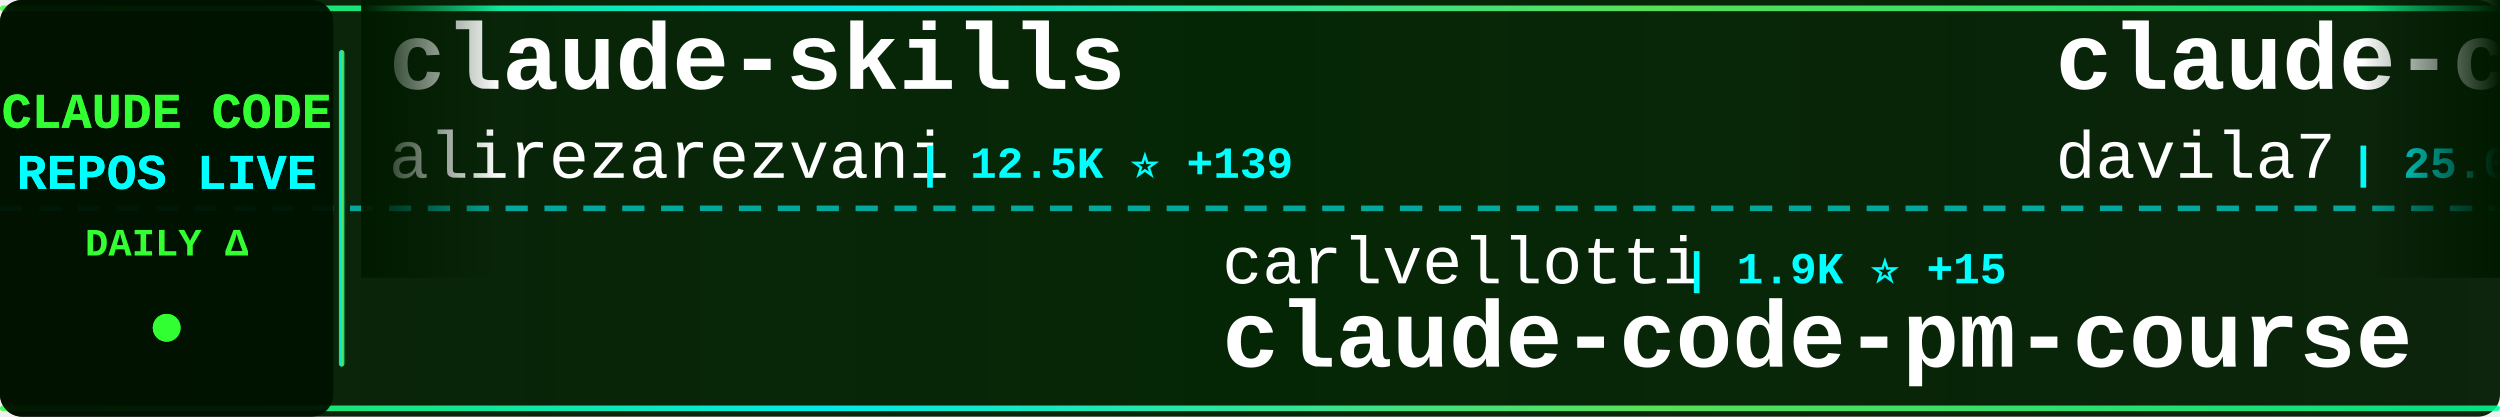
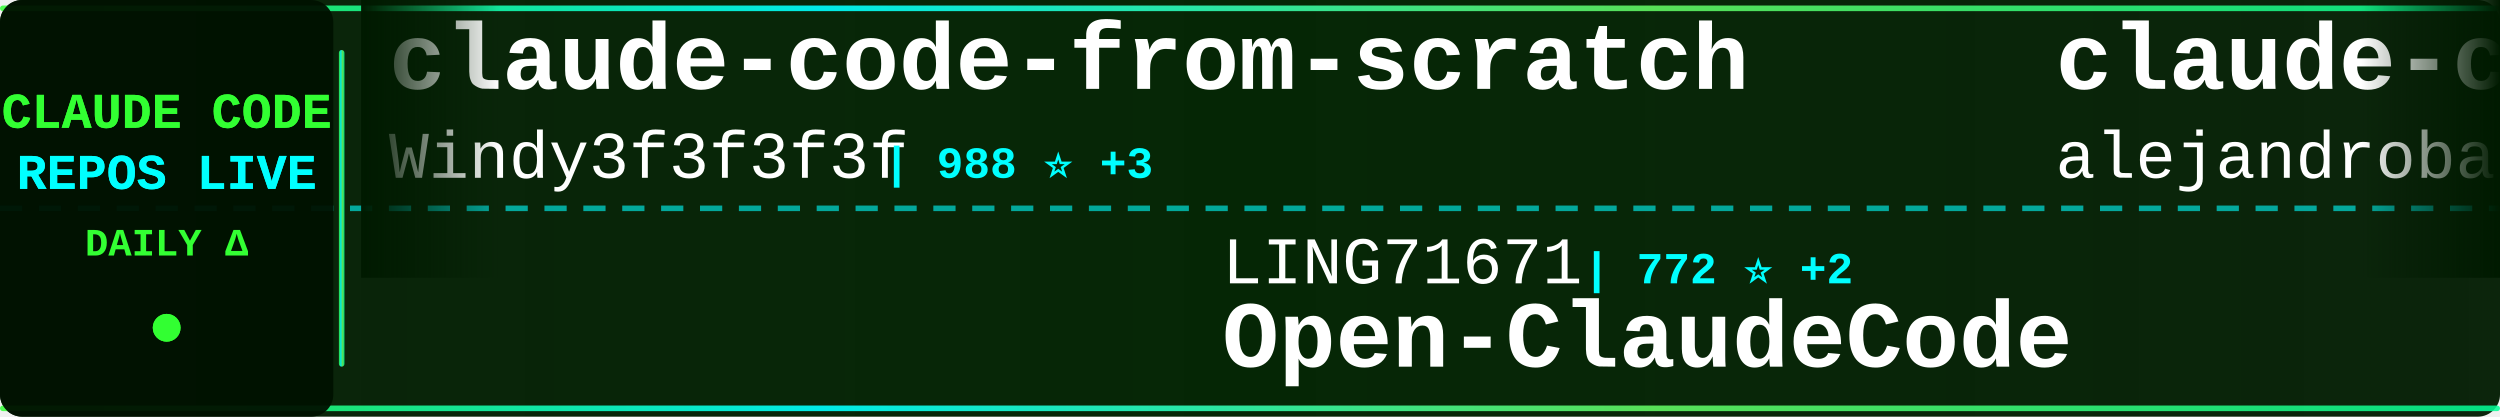
<svg xmlns="http://www.w3.org/2000/svg" width="900" height="150">
  <defs>
    <linearGradient id="tickerBg" x1="0%" y1="0%" x2="100%" y2="0%">
      <stop offset="0%" style="stop-color:#001a00;stop-opacity:0.95" />
      <stop offset="50%" style="stop-color:#002200;stop-opacity:0.98" />
      <stop offset="100%" style="stop-color:#001a00;stop-opacity:0.95" />
    </linearGradient>
    <linearGradient id="borderGrad" x1="0%" y1="0%" x2="100%" y2="0%">
      <stop offset="0%" style="stop-color:#33ff33;stop-opacity:0.85">
        <animate attributeName="stop-opacity" values="0.85;1;0.85" dur="2s" repeatCount="indefinite" />
      </stop>
      <stop offset="33%" style="stop-color:#00ffff;stop-opacity:0.9">
        <animate attributeName="stop-opacity" values="0.9;1;0.9" dur="2.2s" repeatCount="indefinite" />
      </stop>
      <stop offset="66%" style="stop-color:#66ff66;stop-opacity:0.85">
        <animate attributeName="stop-opacity" values="0.85;1;0.85" dur="1.8s" repeatCount="indefinite" />
      </stop>
      <stop offset="100%" style="stop-color:#00ff99;stop-opacity:0.85">
        <animate attributeName="stop-opacity" values="0.85;1;0.85" dur="2s" repeatCount="indefinite" />
      </stop>
    </linearGradient>
    <filter id="textGlow">
      <feGaussianBlur stdDeviation="0.1" result="coloredBlur" />
      <feMerge>
        <feMergeNode in="coloredBlur" />
        <feMergeNode in="SourceGraphic" />
      </feMerge>
    </filter>
    <filter id="metricGlow">
      <feGaussianBlur stdDeviation="0.2" result="coloredBlur" />
      <feMerge>
        <feMergeNode in="coloredBlur" />
        <feMergeNode in="SourceGraphic" />
      </feMerge>
    </filter>
    <linearGradient id="leftFade" x1="0%" y1="0%" x2="100%" y2="0%">
      <stop offset="0%" style="stop-color:#001a00;stop-opacity:1" />
      <stop offset="100%" style="stop-color:#001a00;stop-opacity:0" />
    </linearGradient>
    <linearGradient id="rightFade" x1="0%" y1="0%" x2="100%" y2="0%">
      <stop offset="0%" style="stop-color:#001a00;stop-opacity:0" />
      <stop offset="100%" style="stop-color:#001a00;stop-opacity:1" />
    </linearGradient>
  </defs>
  <rect width="900" height="150" fill="url(#tickerBg)" rx="8" />
  <rect x="0" y="2" width="900" height="2" fill="url(#borderGrad)" rx="1" />
  <rect x="0" y="146" width="900" height="2" fill="url(#borderGrad)" rx="1" />
  <line x1="0" y1="75" x2="900" y2="75" stroke="#00ffff" stroke-width="2" stroke-dasharray="8 6" opacity="0.6" />
  <rect x="0" y="0" width="120" height="150" fill="#001100" opacity="0.95" rx="8" />
  <text x="60" y="46" font-family="'Courier New', monospace" font-size="18" font-weight="bold" fill="#33ff33" text-anchor="middle" filter="url(#textGlow)">
    CLAUDE CODE
  </text>
  <text x="60" y="68" font-family="'Courier New', monospace" font-size="18" font-weight="bold" fill="#00ffff" text-anchor="middle" filter="url(#textGlow)">
    REPOS LIVE
  </text>
  <text x="60" y="92" font-family="'Courier New', monospace" font-size="14" font-weight="bold" fill="#33ff33" text-anchor="middle">
    DAILY Δ
  </text>
  <circle cx="60" cy="118" r="5" fill="#33ff33" filter="url(#metricGlow)">
    <animate attributeName="r" values="4;6;4" dur="1.5s" repeatCount="indefinite" />
    <animate attributeName="opacity" values="0.6;1;0.6" dur="1.5s" repeatCount="indefinite" />
  </circle>
  <rect x="122" y="18" width="2" height="114" fill="url(#borderGrad)" rx="1" />
  <clipPath id="tickerClip">
    <rect x="130" y="0" width="770" height="150" />
  </clipPath>
  <g clip-path="url(#tickerClip)">
    <g id="tickerItems">
      <animateTransform attributeName="transform" attributeType="XML" type="translate" from="0 0" to="-3000 0" dur="54s" repeatCount="indefinite" />
      <g transform="translate(0, 0)">
-         <text x="140" y="32" font-family="'Courier New', monospace" font-size="34" font-weight="bold" fill="#ffffff">claude-skills</text>
-         <text x="140" y="64" font-family="'Courier New', monospace" font-size="24" font-weight="normal" fill="#ffffff" opacity="1.0">alirezarezvani</text>
-         <text x="330" y="64" font-family="'Courier New', monospace" font-size="16" font-weight="bold" fill="#00ffff"> | 12.5K ⭐ +139</text>
+         <text x="140" y="32" font-family="'Courier New', monospace" font-size="34" font-weight="bold" fill="#ffffff">claude-code-from-scratch</text>
+         <text x="140" y="64" font-family="'Courier New', monospace" font-size="24" font-weight="normal" fill="#ffffff" opacity="1.0">Windy3f3f3f3f</text>
+         <text x="318" y="64" font-family="'Courier New', monospace" font-size="16" font-weight="bold" fill="#00ffff"> | 988 ⭐ +3</text>
      </g>
      <g transform="translate(300, 0)">
-         <text x="140" y="102" font-family="'Courier New', monospace" font-size="24" font-weight="normal" fill="#ffffff" opacity="1.0">carlvellotti</text>
-         <text x="306" y="102" font-family="'Courier New', monospace" font-size="16" font-weight="bold" fill="#00ffff"> | 1.9K ⭐ +15</text>
-         <text x="140" y="132" font-family="'Courier New', monospace" font-size="34" font-weight="bold" fill="#ffffff">claude-code-pm-course</text>
+         <text x="140" y="102" font-family="'Courier New', monospace" font-size="24" font-weight="normal" fill="#ffffff" opacity="1.0">LING71671</text>
+         <text x="270" y="102" font-family="'Courier New', monospace" font-size="16" font-weight="bold" fill="#00ffff"> | 772 ⭐ +2</text>
+         <text x="140" y="132" font-family="'Courier New', monospace" font-size="34" font-weight="bold" fill="#ffffff">Open-ClaudeCode</text>
      </g>
      <g transform="translate(600, 0)">
-         <text x="140" y="32" font-family="'Courier New', monospace" font-size="34" font-weight="bold" fill="#ffffff">claude-code-templates</text>
-         <text x="140" y="64" font-family="'Courier New', monospace" font-size="24" font-weight="normal" fill="#ffffff" opacity="1.0">davila7</text>
-         <text x="246" y="64" font-family="'Courier New', monospace" font-size="16" font-weight="bold" fill="#00ffff"> | 25.0K ⭐ +86</text>
+         <text x="140" y="32" font-family="'Courier New', monospace" font-size="34" font-weight="bold" fill="#ffffff">claude-code-from-source</text>
+         <text x="140" y="64" font-family="'Courier New', monospace" font-size="24" font-weight="normal" fill="#ffffff" opacity="1.0">alejandrobalderas</text>
+         <text x="366" y="64" font-family="'Courier New', monospace" font-size="16" font-weight="bold" fill="#00ffff"> | 1.7K ⭐ +31</text>
      </g>
      <g transform="translate(900, 0)">
-         <text x="140" y="102" font-family="'Courier New', monospace" font-size="24" font-weight="normal" fill="#ffffff" opacity="1.0">Hyper66666</text>
-         <text x="282" y="102" font-family="'Courier New', monospace" font-size="16" font-weight="bold" fill="#00ffff"> | 211 ⭐ +1</text>
-         <text x="140" y="132" font-family="'Courier New', monospace" font-size="34" font-weight="bold" fill="#ffffff">claude-code-sourcemap</text>
+         <text x="140" y="102" font-family="'Courier New', monospace" font-size="24" font-weight="normal" fill="#ffffff" opacity="1.0">oboard</text>
+         <text x="234" y="102" font-family="'Courier New', monospace" font-size="16" font-weight="bold" fill="#00ffff"> | 3.0K ⭐ +5</text>
+         <text x="140" y="132" font-family="'Courier New', monospace" font-size="34" font-weight="bold" fill="#ffffff">claude-code-rev</text>
      </g>
      <g transform="translate(1200, 0)">
-         <text x="140" y="32" font-family="'Courier New', monospace" font-size="34" font-weight="bold" fill="#ffffff">claude-code-security-rev...</text>
-         <text x="140" y="64" font-family="'Courier New', monospace" font-size="24" font-weight="normal" fill="#ffffff" opacity="1.0">anthropics</text>
-         <text x="282" y="64" font-family="'Courier New', monospace" font-size="16" font-weight="bold" fill="#00ffff"> | 4.4K ⭐ +9</text>
+         <text x="140" y="32" font-family="'Courier New', monospace" font-size="34" font-weight="bold" fill="#ffffff">sc-claude-code-files</text>
+         <text x="140" y="64" font-family="'Courier New', monospace" font-size="24" font-weight="normal" fill="#ffffff" opacity="1.0">https-deeplearning-ai</text>
+         <text x="414" y="64" font-family="'Courier New', monospace" font-size="16" font-weight="bold" fill="#00ffff"> | 494 ⭐ +2</text>
      </g>
      <g transform="translate(1500, 0)">
-         <text x="140" y="102" font-family="'Courier New', monospace" font-size="24" font-weight="normal" fill="#ffffff" opacity="1.0">feiskyer</text>
-         <text x="258" y="102" font-family="'Courier New', monospace" font-size="16" font-weight="bold" fill="#00ffff"> | 1.5K ⭐ +6</text>
-         <text x="140" y="132" font-family="'Courier New', monospace" font-size="34" font-weight="bold" fill="#ffffff">claude-code-settings</text>
+         <text x="140" y="102" font-family="'Courier New', monospace" font-size="24" font-weight="normal" fill="#ffffff" opacity="1.0">router-for-me</text>
+         <text x="318" y="102" font-family="'Courier New', monospace" font-size="16" font-weight="bold" fill="#00ffff"> | 28.3K ⭐ +293</text>
+         <text x="140" y="132" font-family="'Courier New', monospace" font-size="34" font-weight="bold" fill="#ffffff">CLIProxyAPI</text>
      </g>
      <g transform="translate(1800, 0)">
-         <text x="140" y="32" font-family="'Courier New', monospace" font-size="34" font-weight="bold" fill="#ffffff">everything-claude-code</text>
-         <text x="140" y="64" font-family="'Courier New', monospace" font-size="24" font-weight="normal" fill="#ffffff" opacity="1.0">affaan-m</text>
-         <text x="258" y="64" font-family="'Courier New', monospace" font-size="16" font-weight="bold" fill="#00ffff"> | 165.4K ⭐ +1.1K</text>
+         <text x="140" y="32" font-family="'Courier New', monospace" font-size="34" font-weight="bold" fill="#ffffff">Claude-Code-Source-Study</text>
+         <text x="140" y="64" font-family="'Courier New', monospace" font-size="24" font-weight="normal" fill="#ffffff" opacity="1.0">luyao618</text>
+         <text x="258" y="64" font-family="'Courier New', monospace" font-size="16" font-weight="bold" fill="#00ffff"> | 1.2K ⭐ +12</text>
      </g>
      <g transform="translate(2100, 0)">
-         <text x="140" y="102" font-family="'Courier New', monospace" font-size="24" font-weight="normal" fill="#ffffff" opacity="1.0">oboard</text>
-         <text x="234" y="102" font-family="'Courier New', monospace" font-size="16" font-weight="bold" fill="#00ffff"> | 3.0K ⭐ +6</text>
-         <text x="140" y="132" font-family="'Courier New', monospace" font-size="34" font-weight="bold" fill="#ffffff">claude-code-rev</text>
+         <text x="140" y="102" font-family="'Courier New', monospace" font-size="24" font-weight="normal" fill="#ffffff" opacity="1.0">anthropics</text>
+         <text x="282" y="102" font-family="'Courier New', monospace" font-size="16" font-weight="bold" fill="#00ffff"> | 4.4K ⭐ +10</text>
+         <text x="140" y="132" font-family="'Courier New', monospace" font-size="34" font-weight="bold" fill="#ffffff">claude-code-security-rev...</text>
      </g>
      <g transform="translate(2400, 0)">
-         <text x="140" y="32" font-family="'Courier New', monospace" font-size="34" font-weight="bold" fill="#ffffff">claude-plugins-official</text>
-         <text x="140" y="64" font-family="'Courier New', monospace" font-size="24" font-weight="normal" fill="#ffffff" opacity="1.0">anthropics</text>
-         <text x="282" y="64" font-family="'Courier New', monospace" font-size="16" font-weight="bold" fill="#00ffff"> | 17.7K ⭐ +78</text>
+         <text x="140" y="32" font-family="'Courier New', monospace" font-size="34" font-weight="bold" fill="#ffffff">Claude-Code</text>
+         <text x="140" y="64" font-family="'Courier New', monospace" font-size="24" font-weight="normal" fill="#ffffff" opacity="1.0">pengchengneo</text>
+         <text x="306" y="64" font-family="'Courier New', monospace" font-size="16" font-weight="bold" fill="#00ffff"> | 1.2K ⭐ +6</text>
      </g>
      <g transform="translate(2700, 0)">
-         <text x="140" y="102" font-family="'Courier New', monospace" font-size="24" font-weight="normal" fill="#ffffff" opacity="1.0">zebbern</text>
-         <text x="246" y="102" font-family="'Courier New', monospace" font-size="16" font-weight="bold" fill="#00ffff"> | 4.0K ⭐ +12</text>
-         <text x="140" y="132" font-family="'Courier New', monospace" font-size="34" font-weight="bold" fill="#ffffff">claude-code-guide</text>
+         <text x="140" y="102" font-family="'Courier New', monospace" font-size="24" font-weight="normal" fill="#ffffff" opacity="1.0">diet103</text>
+         <text x="246" y="102" font-family="'Courier New', monospace" font-size="16" font-weight="bold" fill="#00ffff"> | 9.6K ⭐ +6</text>
+         <text x="140" y="132" font-family="'Courier New', monospace" font-size="34" font-weight="bold" fill="#ffffff">claude-code-infrastructu...</text>
      </g>
      <g transform="translate(3000, 0)">
-         <text x="140" y="32" font-family="'Courier New', monospace" font-size="34" font-weight="bold" fill="#ffffff">claude-skills</text>
-         <text x="140" y="64" font-family="'Courier New', monospace" font-size="24" font-weight="normal" fill="#ffffff" opacity="1.0">alirezarezvani</text>
-         <text x="330" y="64" font-family="'Courier New', monospace" font-size="16" font-weight="bold" fill="#00ffff"> | 12.5K ⭐ +139</text>
+         <text x="140" y="32" font-family="'Courier New', monospace" font-size="34" font-weight="bold" fill="#ffffff">claude-code-from-scratch</text>
+         <text x="140" y="64" font-family="'Courier New', monospace" font-size="24" font-weight="normal" fill="#ffffff" opacity="1.0">Windy3f3f3f3f</text>
+         <text x="318" y="64" font-family="'Courier New', monospace" font-size="16" font-weight="bold" fill="#00ffff"> | 988 ⭐ +3</text>
      </g>
      <g transform="translate(3300, 0)">
-         <text x="140" y="102" font-family="'Courier New', monospace" font-size="24" font-weight="normal" fill="#ffffff" opacity="1.0">carlvellotti</text>
-         <text x="306" y="102" font-family="'Courier New', monospace" font-size="16" font-weight="bold" fill="#00ffff"> | 1.9K ⭐ +15</text>
-         <text x="140" y="132" font-family="'Courier New', monospace" font-size="34" font-weight="bold" fill="#ffffff">claude-code-pm-course</text>
+         <text x="140" y="102" font-family="'Courier New', monospace" font-size="24" font-weight="normal" fill="#ffffff" opacity="1.0">LING71671</text>
+         <text x="270" y="102" font-family="'Courier New', monospace" font-size="16" font-weight="bold" fill="#00ffff"> | 772 ⭐ +2</text>
+         <text x="140" y="132" font-family="'Courier New', monospace" font-size="34" font-weight="bold" fill="#ffffff">Open-ClaudeCode</text>
      </g>
      <g transform="translate(3600, 0)">
-         <text x="140" y="32" font-family="'Courier New', monospace" font-size="34" font-weight="bold" fill="#ffffff">claude-code-templates</text>
-         <text x="140" y="64" font-family="'Courier New', monospace" font-size="24" font-weight="normal" fill="#ffffff" opacity="1.0">davila7</text>
-         <text x="246" y="64" font-family="'Courier New', monospace" font-size="16" font-weight="bold" fill="#00ffff"> | 25.0K ⭐ +86</text>
+         <text x="140" y="32" font-family="'Courier New', monospace" font-size="34" font-weight="bold" fill="#ffffff">claude-code-from-source</text>
+         <text x="140" y="64" font-family="'Courier New', monospace" font-size="24" font-weight="normal" fill="#ffffff" opacity="1.0">alejandrobalderas</text>
+         <text x="366" y="64" font-family="'Courier New', monospace" font-size="16" font-weight="bold" fill="#00ffff"> | 1.7K ⭐ +31</text>
      </g>
      <g transform="translate(3900, 0)">
-         <text x="140" y="102" font-family="'Courier New', monospace" font-size="24" font-weight="normal" fill="#ffffff" opacity="1.0">Hyper66666</text>
-         <text x="282" y="102" font-family="'Courier New', monospace" font-size="16" font-weight="bold" fill="#00ffff"> | 211 ⭐ +1</text>
-         <text x="140" y="132" font-family="'Courier New', monospace" font-size="34" font-weight="bold" fill="#ffffff">claude-code-sourcemap</text>
+         <text x="140" y="102" font-family="'Courier New', monospace" font-size="24" font-weight="normal" fill="#ffffff" opacity="1.0">oboard</text>
+         <text x="234" y="102" font-family="'Courier New', monospace" font-size="16" font-weight="bold" fill="#00ffff"> | 3.0K ⭐ +5</text>
+         <text x="140" y="132" font-family="'Courier New', monospace" font-size="34" font-weight="bold" fill="#ffffff">claude-code-rev</text>
      </g>
    </g>
  </g>
  <rect x="130" y="0" width="50" height="100" fill="url(#leftFade)" />
  <rect x="850" y="0" width="50" height="100" fill="url(#rightFade)" />
</svg>
